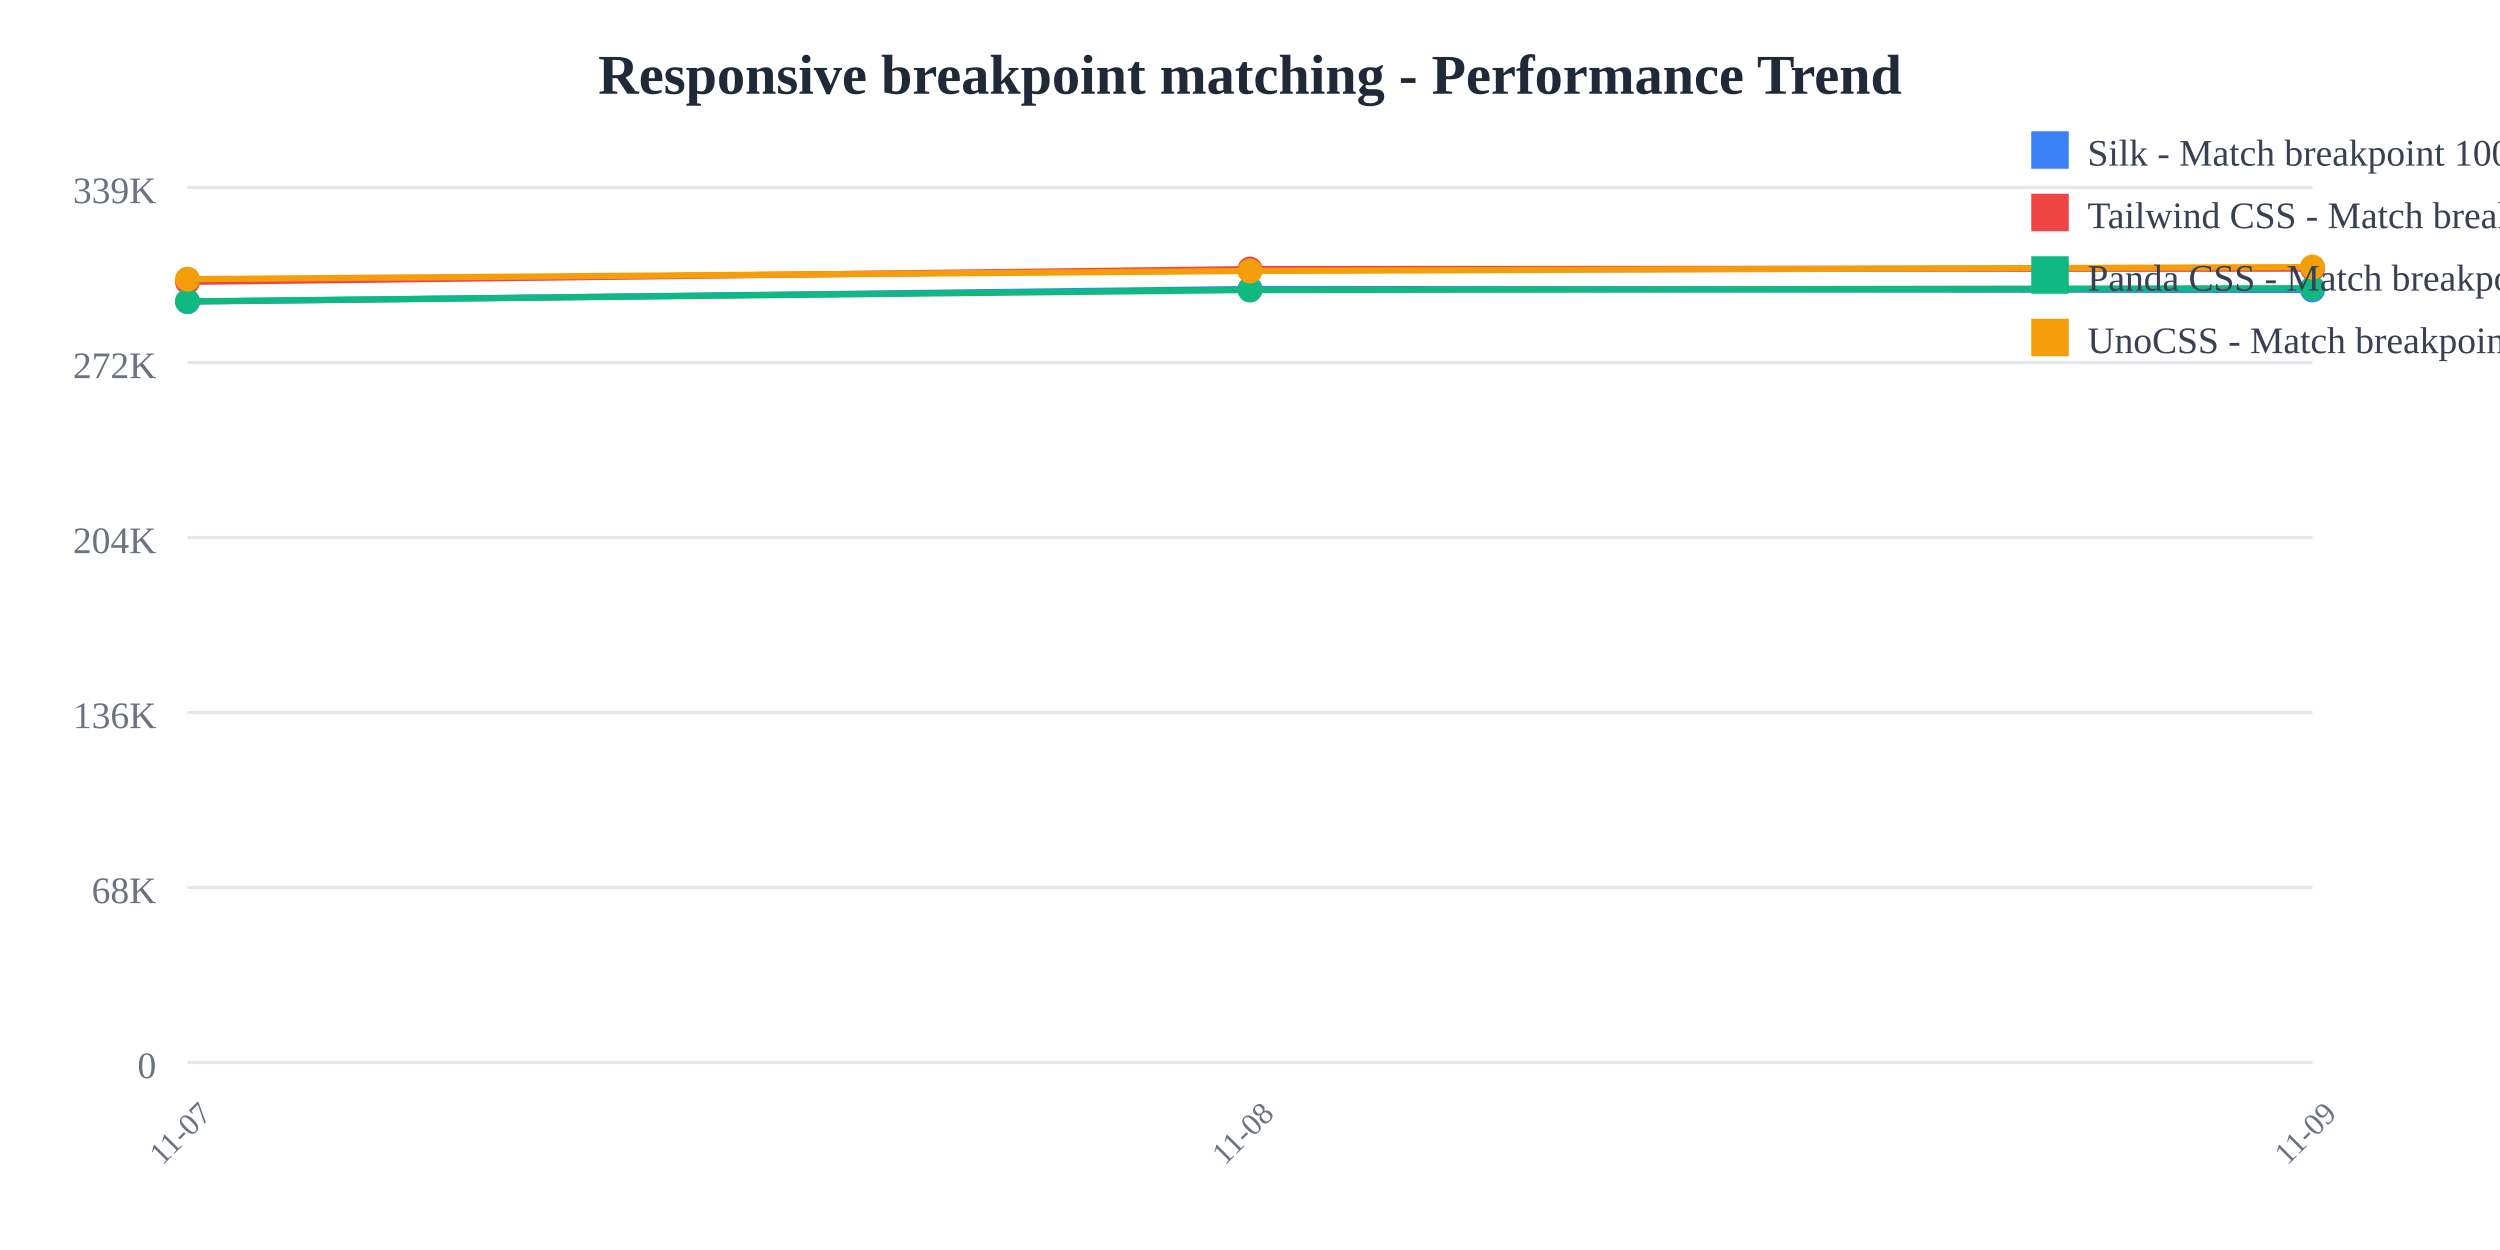
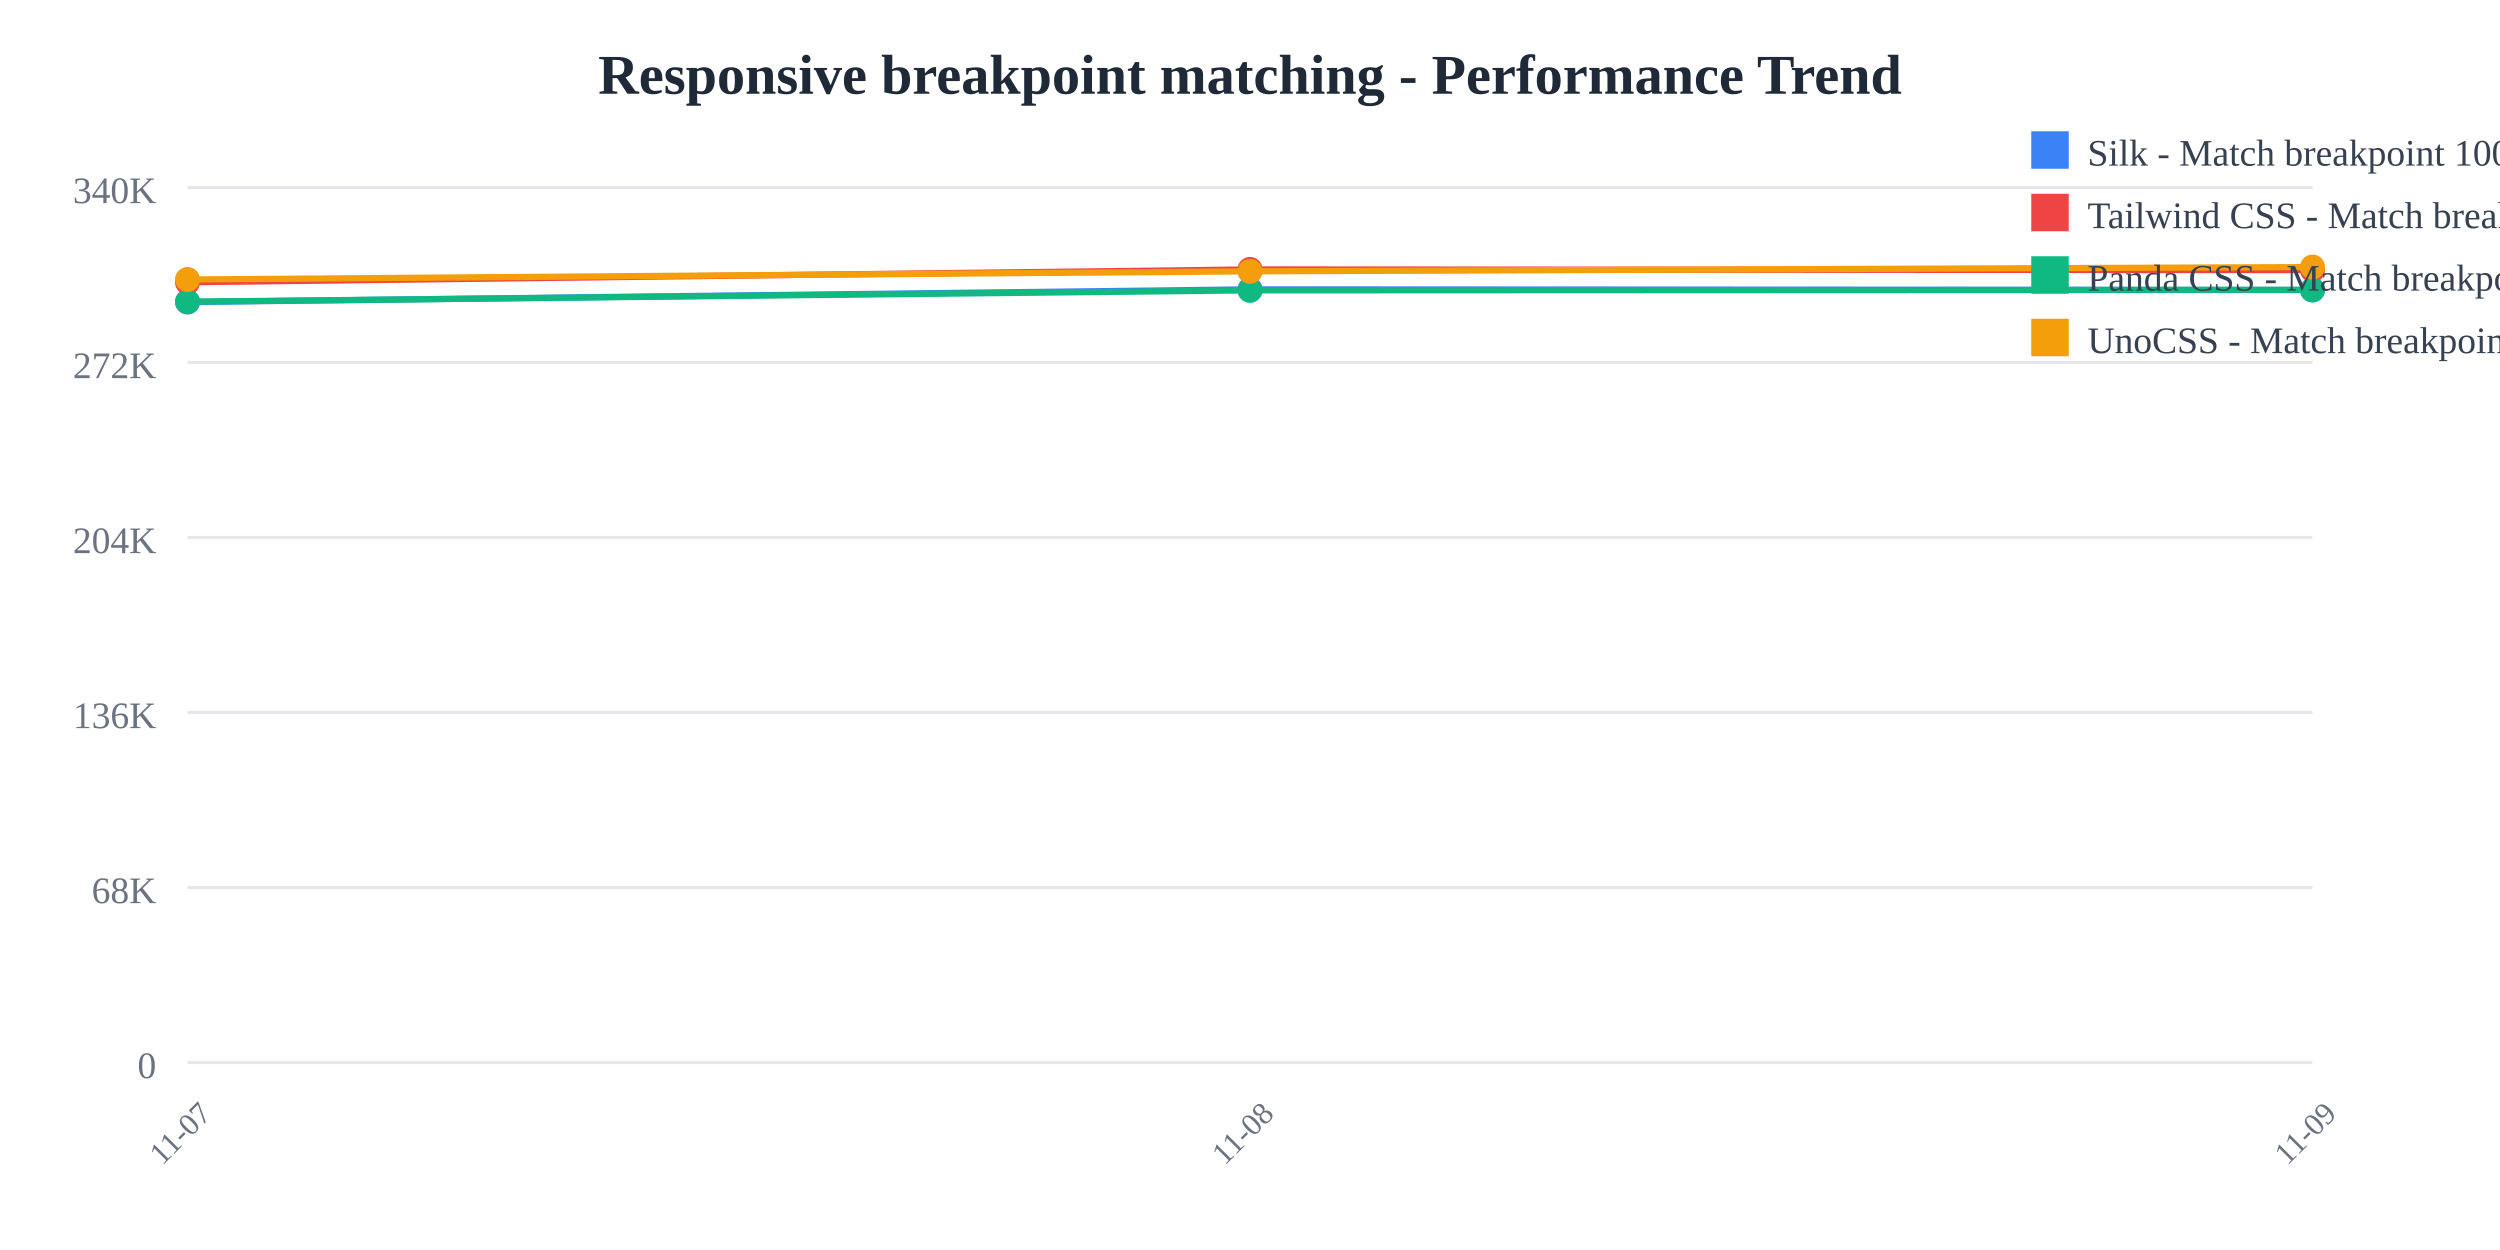
<svg xmlns="http://www.w3.org/2000/svg" width="800" height="400">
  <rect width="800" height="400" fill="white" />
  <text x="400" y="30" text-anchor="middle" font-size="18" font-weight="bold" fill="#1f2937">
    Responsive breakpoint matching - Performance Trend
  </text>
  <line x1="60" y1="60" x2="740" y2="60" stroke="#e5e7eb" stroke-width="1" />
  <text x="50" y="65" text-anchor="end" font-size="12" fill="#6b7280">
-     339K
+     340K
  </text>
  <line x1="60" y1="116" x2="740" y2="116" stroke="#e5e7eb" stroke-width="1" />
  <text x="50" y="121" text-anchor="end" font-size="12" fill="#6b7280">
    272K
  </text>
  <line x1="60" y1="172" x2="740" y2="172" stroke="#e5e7eb" stroke-width="1" />
  <text x="50" y="177" text-anchor="end" font-size="12" fill="#6b7280">
    204K
  </text>
  <line x1="60" y1="228" x2="740" y2="228" stroke="#e5e7eb" stroke-width="1" />
  <text x="50" y="233" text-anchor="end" font-size="12" fill="#6b7280">
    136K
  </text>
  <line x1="60" y1="284" x2="740" y2="284" stroke="#e5e7eb" stroke-width="1" />
  <text x="50" y="289" text-anchor="end" font-size="12" fill="#6b7280">
    68K
  </text>
  <line x1="60" y1="340" x2="740" y2="340" stroke="#e5e7eb" stroke-width="1" />
  <text x="50" y="345" text-anchor="end" font-size="12" fill="#6b7280">
    0
  </text>
  <text x="60" y="365" text-anchor="middle" font-size="10" fill="#6b7280" transform="rotate(-45, 60, 365)">
    11-07
  </text>
  <text x="400" y="365" text-anchor="middle" font-size="10" fill="#6b7280" transform="rotate(-45, 400, 365)">
    11-08
  </text>
  <text x="740" y="365" text-anchor="middle" font-size="10" fill="#6b7280" transform="rotate(-45, 740, 365)">
    11-09
  </text>
-   <polyline points="60,96.533 400,92.478 740,92.794" fill="none" stroke="#3b82f6" stroke-width="2" />
-   <circle cx="60" cy="96.533" r="4" fill="#3b82f6" />
-   <circle cx="400" cy="92.478" r="4" fill="#3b82f6" />
-   <circle cx="740" cy="92.794" r="4" fill="#3b82f6" />
-   <polyline points="60,90.201 400,86.106 740,85.975" fill="none" stroke="#ef4444" stroke-width="2" />
-   <circle cx="60" cy="90.201" r="4" fill="#ef4444" />
-   <circle cx="400" cy="86.106" r="4" fill="#ef4444" />
-   <circle cx="740" cy="85.975" r="4" fill="#ef4444" />
-   <polyline points="60,96.431 400,92.807 740,92.225" fill="none" stroke="#10b981" stroke-width="2" />
-   <circle cx="60" cy="96.431" r="4" fill="#10b981" />
-   <circle cx="400" cy="92.807" r="4" fill="#10b981" />
-   <circle cx="740" cy="92.225" r="4" fill="#10b981" />
-   <polyline points="60,89.325 400,86.715 740,85.455" fill="none" stroke="#f59e0b" stroke-width="2" />
-   <circle cx="60" cy="89.325" r="4" fill="#f59e0b" />
-   <circle cx="400" cy="86.715" r="4" fill="#f59e0b" />
+   <polyline points="60,96.645 400,92.592 740,92.785" fill="none" stroke="#3b82f6" stroke-width="2" />
+   <circle cx="60" cy="96.645" r="4" fill="#3b82f6" />
+   <circle cx="400" cy="92.592" r="4" fill="#3b82f6" />
+   <circle cx="740" cy="92.785" r="4" fill="#3b82f6" />
+   <polyline points="60,90.315 400,86.223 740,86.425" fill="none" stroke="#ef4444" stroke-width="2" />
+   <circle cx="60" cy="90.315" r="4" fill="#ef4444" />
+   <circle cx="400" cy="86.223" r="4" fill="#ef4444" />
+   <circle cx="740" cy="86.425" r="4" fill="#ef4444" />
+   <polyline points="60,96.542 400,92.92 740,92.748" fill="none" stroke="#10b981" stroke-width="2" />
+   <circle cx="60" cy="96.542" r="4" fill="#10b981" />
+   <circle cx="400" cy="92.92" r="4" fill="#10b981" />
+   <circle cx="740" cy="92.748" r="4" fill="#10b981" />
+   <polyline points="60,89.441 400,86.832 740,85.455" fill="none" stroke="#f59e0b" stroke-width="2" />
+   <circle cx="60" cy="89.441" r="4" fill="#f59e0b" />
+   <circle cx="400" cy="86.832" r="4" fill="#f59e0b" />
  <circle cx="740" cy="85.455" r="4" fill="#f59e0b" />
  <rect x="650" y="42" width="12" height="12" fill="#3b82f6" />
  <text x="668" y="53" font-size="12" fill="#374151">Silk - Match breakpoint 1000x</text>
  <rect x="650" y="62" width="12" height="12" fill="#ef4444" />
  <text x="668" y="73" font-size="12" fill="#374151">Tailwind CSS - Match breakpoint 1000x</text>
  <rect x="650" y="82" width="12" height="12" fill="#10b981" />
  <text x="668" y="93" font-size="12" fill="#374151">Panda CSS - Match breakpoint 1000x</text>
  <rect x="650" y="102" width="12" height="12" fill="#f59e0b" />
  <text x="668" y="113" font-size="12" fill="#374151">UnoCSS - Match breakpoint 1000x</text>
</svg>
